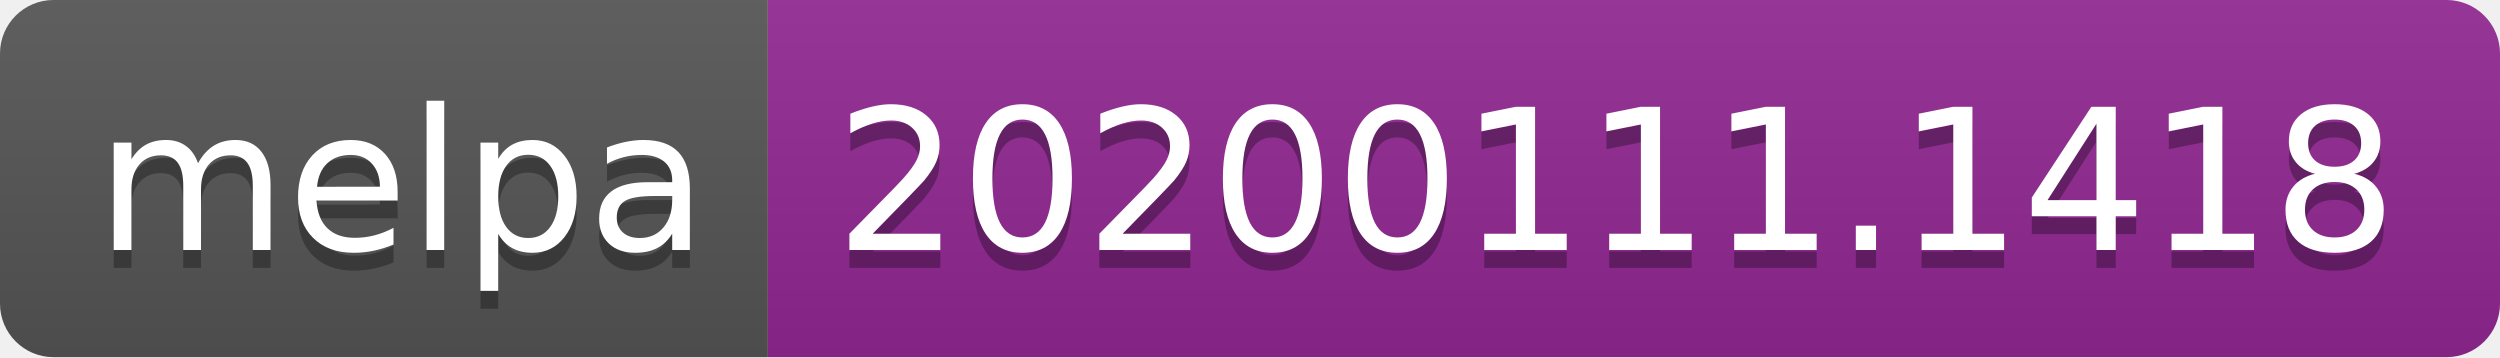
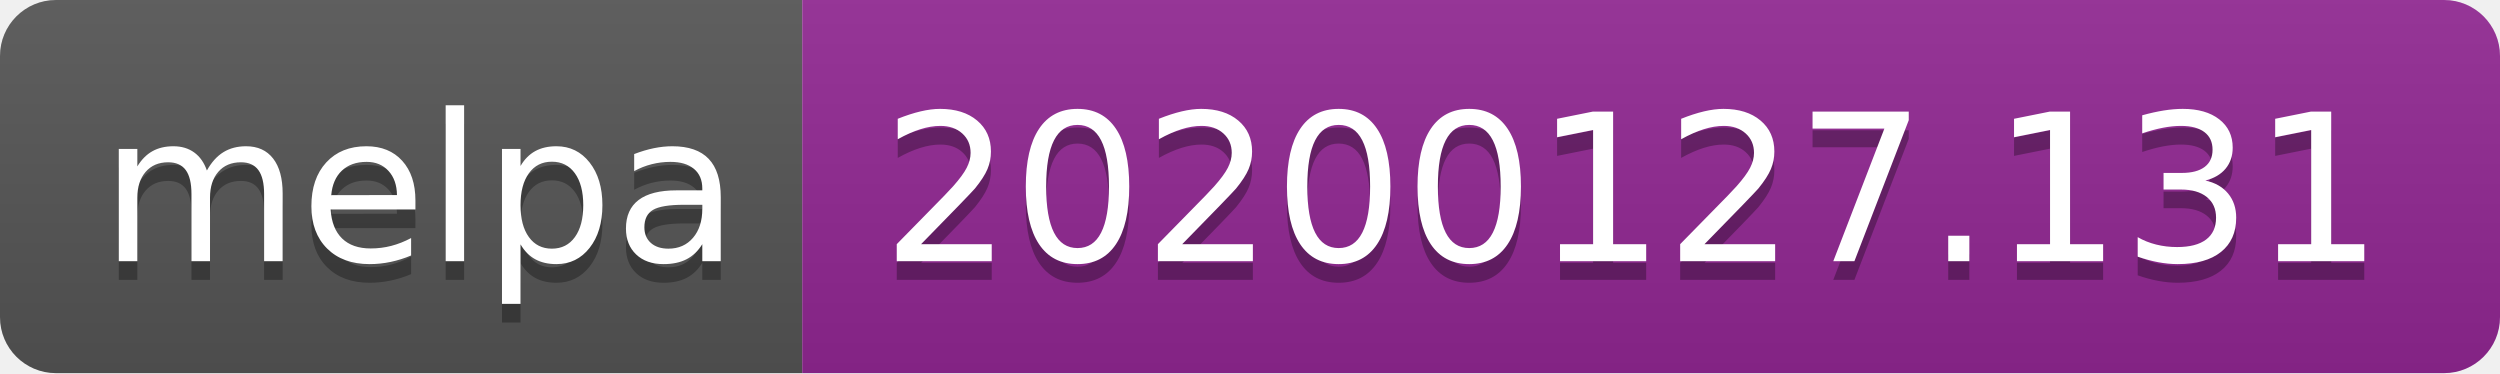
- <svg xmlns="http://www.w3.org/2000/svg" width="140" height="20">
+ <svg xmlns="http://www.w3.org/2000/svg" width="134" height="20">
  <linearGradient id="b" x2="0" y2="100%">
    <stop offset="0" stop-color="#bbb" stop-opacity=".1" />
    <stop offset="1" stop-opacity=".1" />
  </linearGradient>
  <clipPath id="a">
-     <rect width="140" height="20" rx="3" fill="#fff" />
+     <rect width="134" height="20" rx="3" fill="#fff" />
  </clipPath>
  <g clip-path="url(#a)">
    <path fill="#555" d="M0 0h43v20H0z" />
-     <path fill="#922793" d="M43 0h97v20H43z" />
-     <path fill="url(#b)" d="M0 0h140v20H0z" />
+     <path fill="#922793" d="M43 0h91v20H43z" />
+     <path fill="url(#b)" d="M0 0h134v20H0z" />
  </g>
  <g fill="#fff" text-anchor="middle" font-family="DejaVu Sans,Verdana,Geneva,sans-serif" font-size="110">
    <text x="225" y="150" fill="#010101" fill-opacity=".3" transform="scale(.1)" textLength="330">melpa</text>
    <text x="225" y="140" transform="scale(.1)" textLength="330">melpa</text>
-     <text x="905" y="150" fill="#010101" fill-opacity=".3" transform="scale(.1)" textLength="870">20200111.1418</text>
-     <text x="905" y="140" transform="scale(.1)" textLength="870">20200111.1418</text>
+     <text x="875" y="150" fill="#010101" fill-opacity=".3" transform="scale(.1)" textLength="810">20200127.131</text>
+     <text x="875" y="140" transform="scale(.1)" textLength="810">20200127.131</text>
  </g>
</svg>
